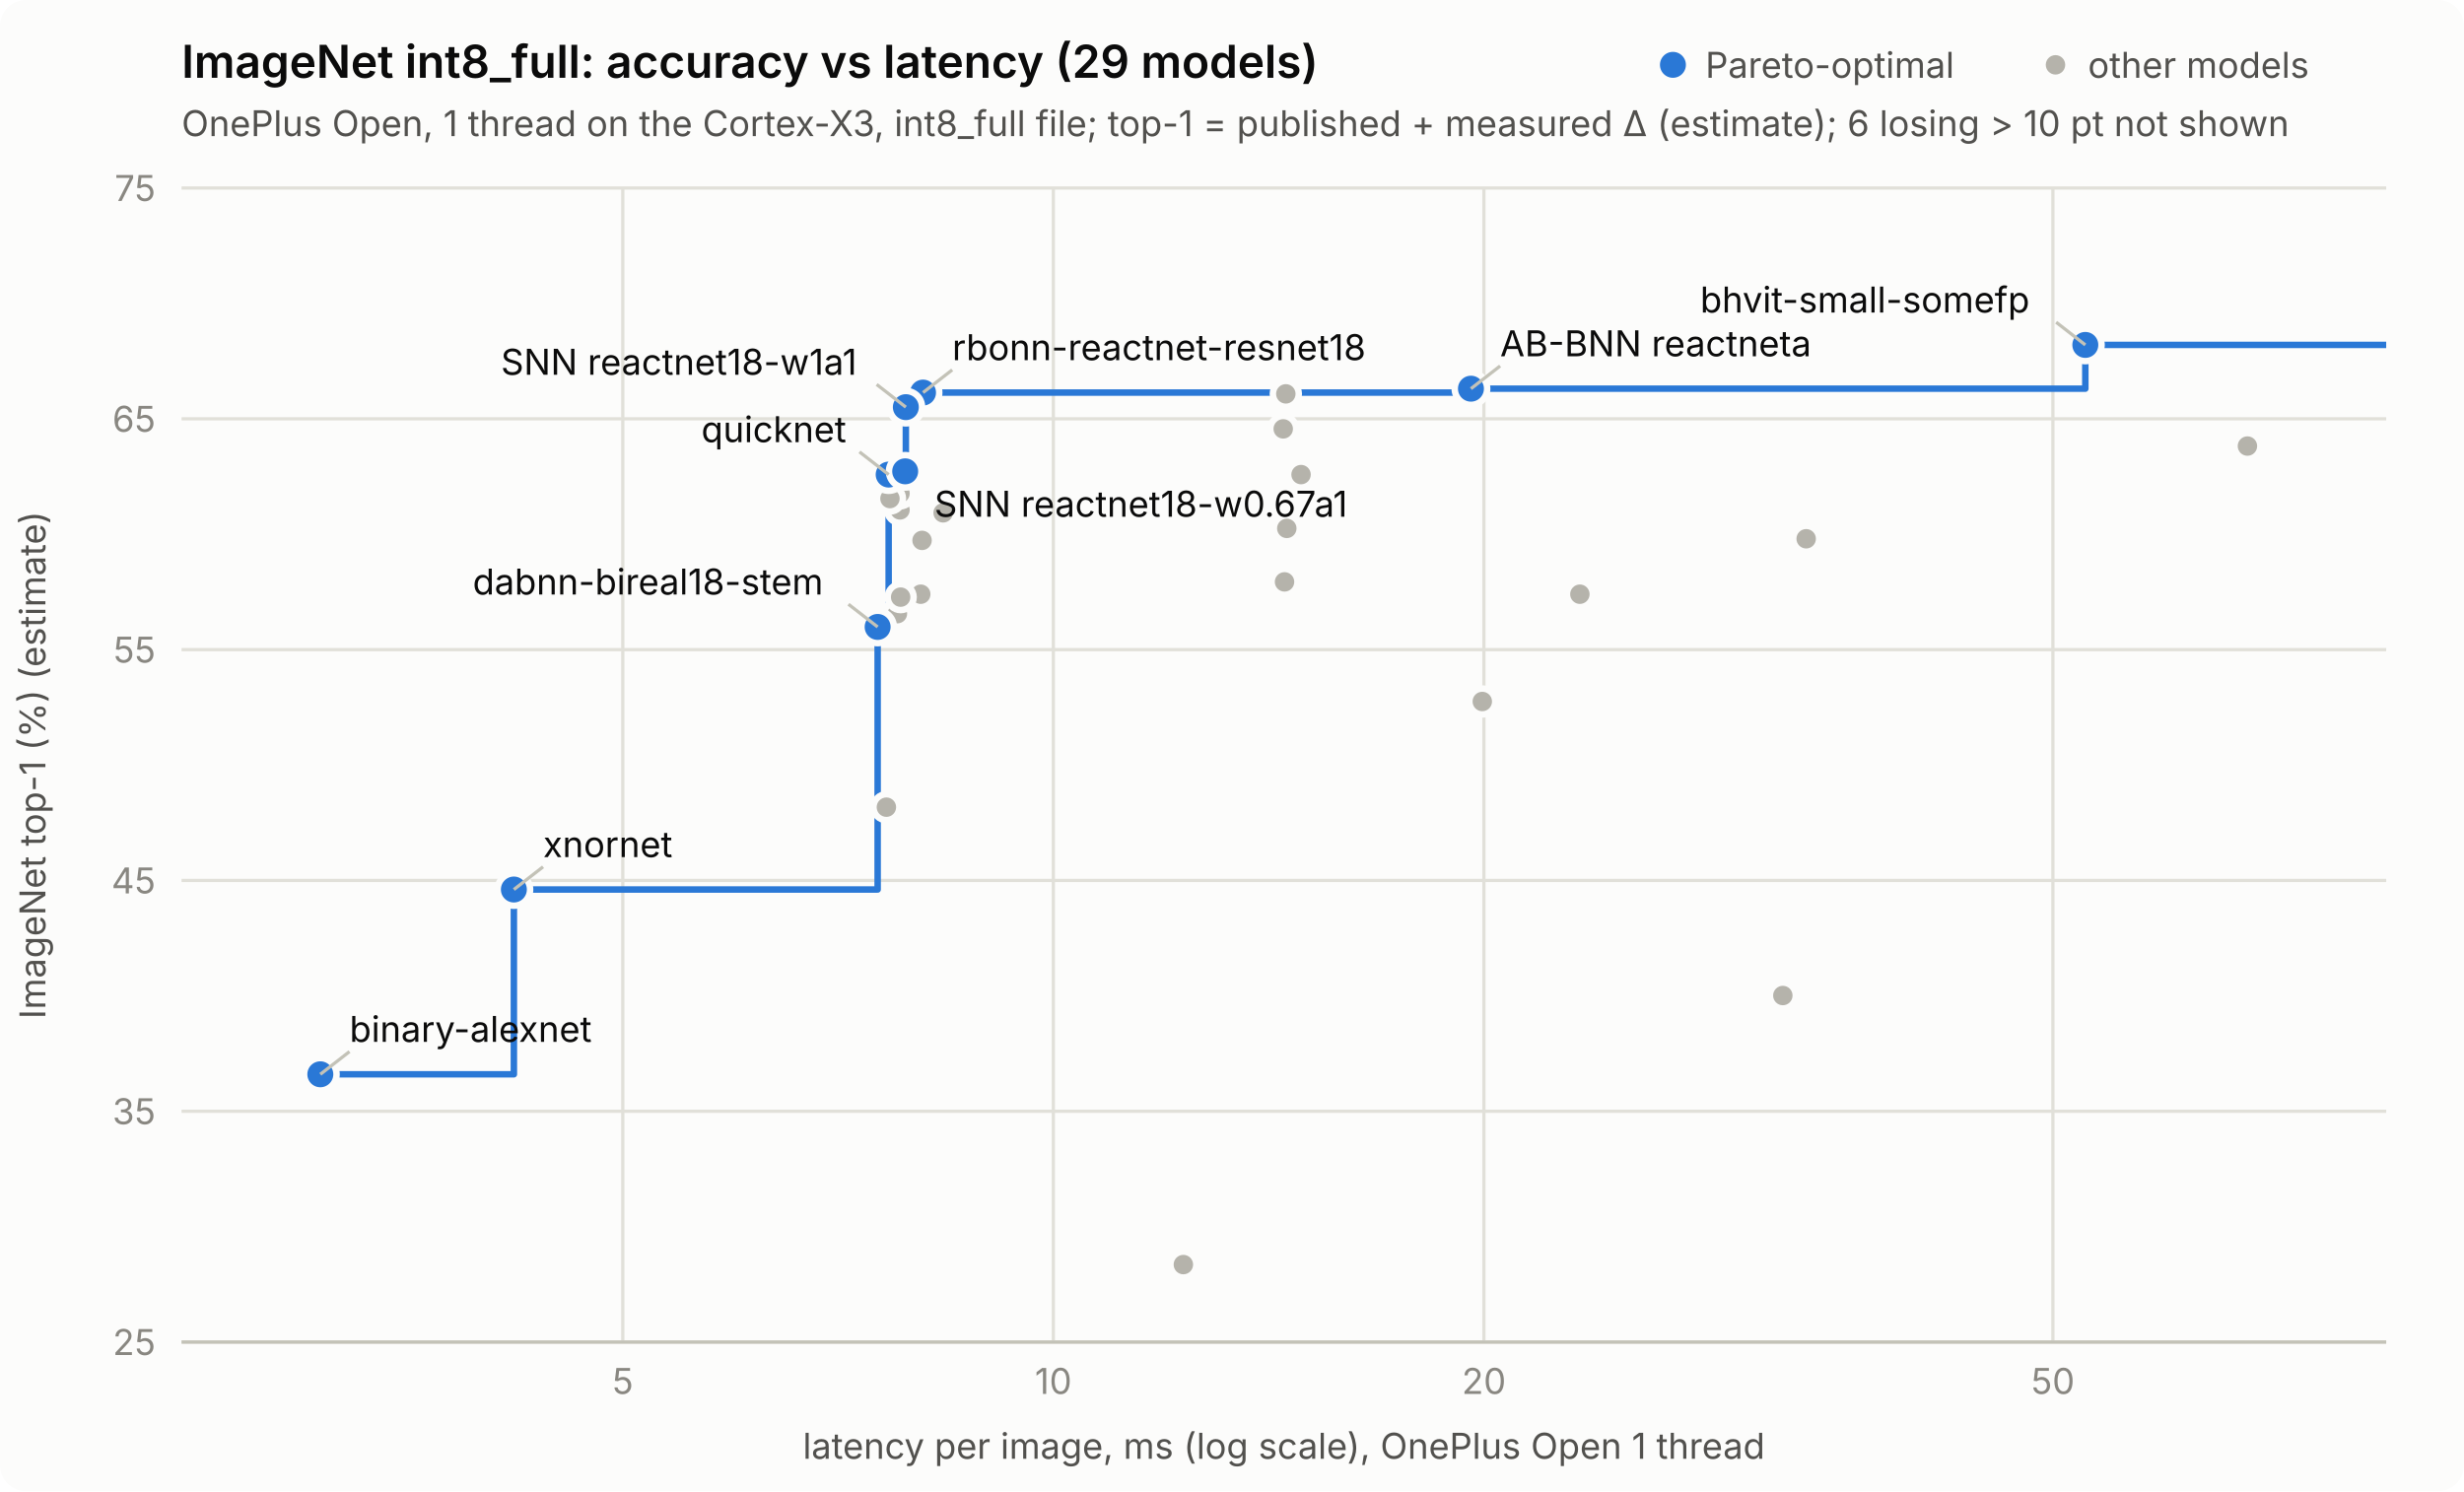
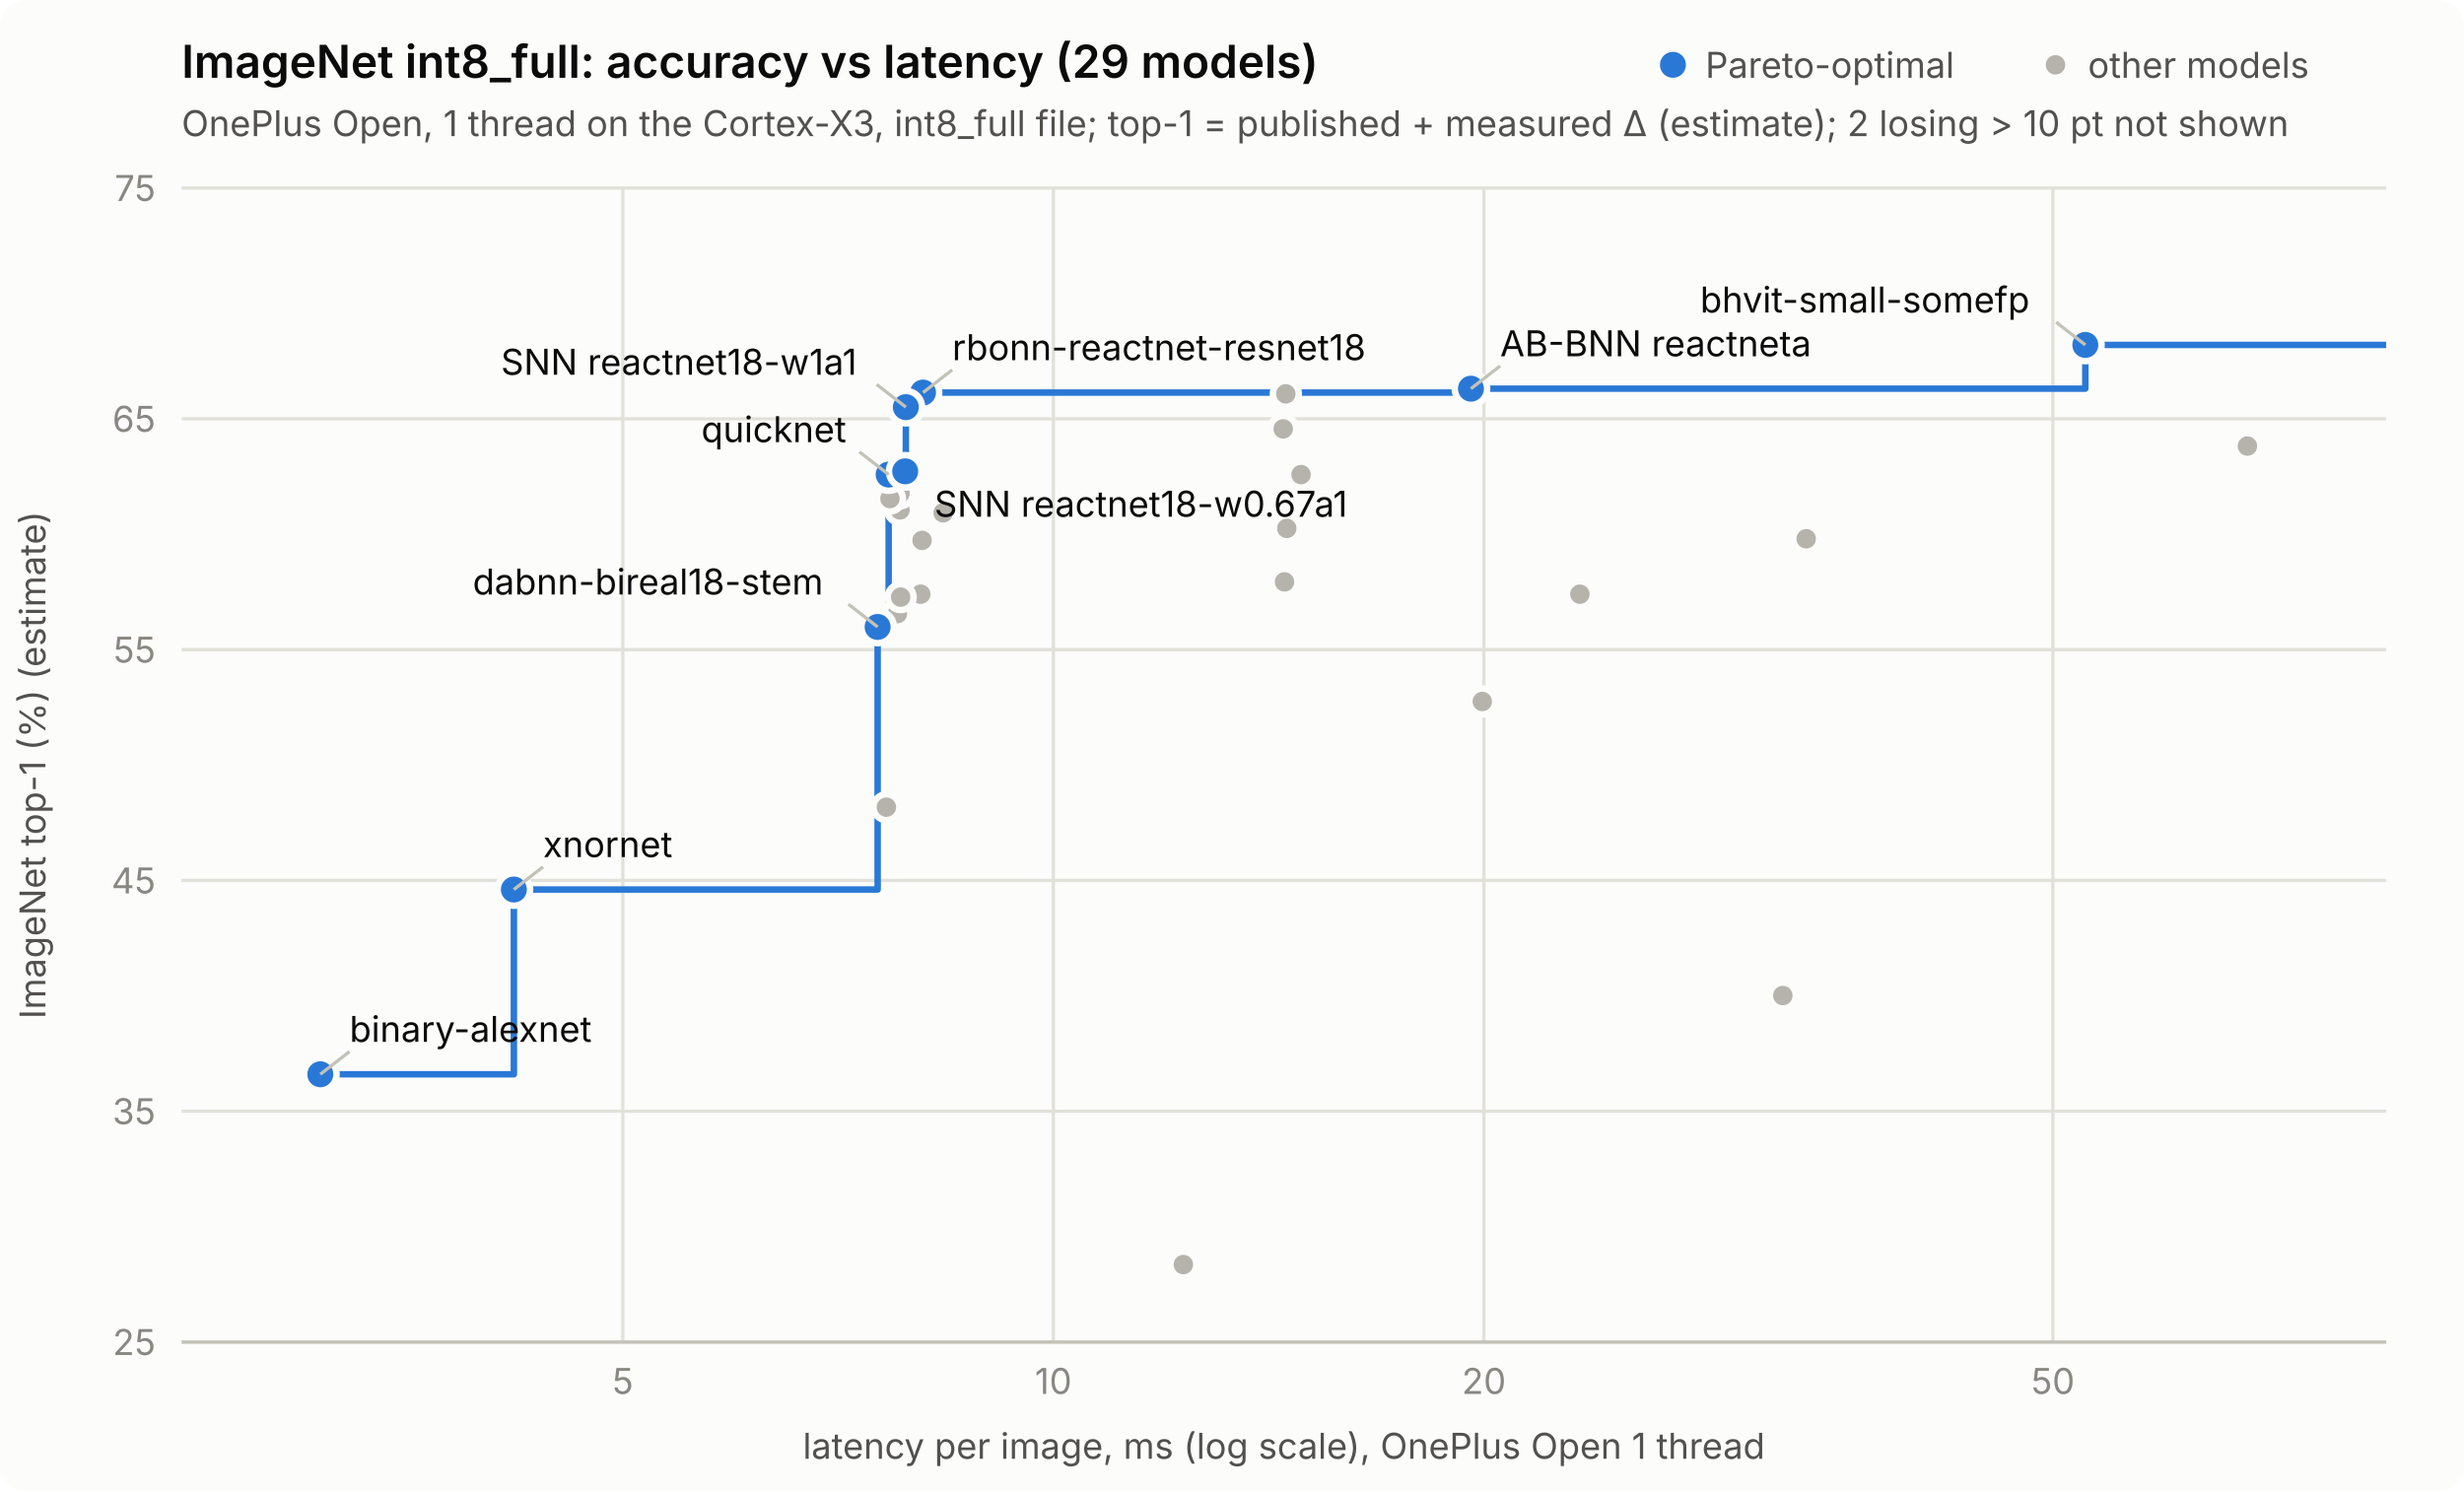
<svg xmlns="http://www.w3.org/2000/svg" viewBox="0 0 760 460" width="760" height="460" role="img" aria-label="ImageNet int8_full: accuracy vs latency (29 models)">
  <style>svg{font-family:system-ui,-apple-system,'Segoe UI',sans-serif} .tick{font-size:11px;font-variant-numeric:tabular-nums} .title{font-size:14px;font-weight:600} .sub,.alabel,.lab{font-size:11px} .hit{fill:#000;fill-opacity:0} .bg{fill:#fcfcfb} .grid{stroke:#e1e0d9;stroke-width:1} .axis{stroke:#c3c2b7;stroke-width:1} .tick{fill:#898781} .title{fill:#0b0b0b} .sub,.alabel{fill:#52514e} .lab{fill:#0b0b0b} .front{fill:none;stroke:#2a78d6;stroke-width:2;stroke-linejoin:round} .dot-f{fill:#2a78d6;stroke:#fcfcfb;stroke-width:2} .dot-o{fill:#b5b3ab;stroke:#fcfcfb;stroke-width:2} .hit:hover + .dot-o,.hit:hover + .dot-f{stroke:#0b0b0b} @media (prefers-color-scheme: dark){.bg{fill:#1a1a19} .grid{stroke:#2c2c2a;stroke-width:1} .axis{stroke:#383835;stroke-width:1} .tick{fill:#898781} .title{fill:#f0efec} .sub,.alabel{fill:#c3c2b7} .lab{fill:#f0efec} .front{fill:none;stroke:#3987e5;stroke-width:2;stroke-linejoin:round} .dot-f{fill:#3987e5;stroke:#1a1a19;stroke-width:2} .dot-o{fill:#6b6a65;stroke:#1a1a19;stroke-width:2} .hit:hover + .dot-o,.hit:hover + .dot-f{stroke:#f0efec}}</style>
  <rect class="bg" x="0" y="0" width="760" height="460" rx="8" />
  <text class="title" x="56" y="24">ImageNet int8_full: accuracy vs latency (29 models)</text>
-   <text class="sub" x="56" y="42">OnePlus Open, 1 thread on the Cortex-X3, int8_full file; top-1 = published + measured Δ (estimate); 6 losing &gt; 10 pt not shown</text>
+   <text class="sub" x="56" y="42">OnePlus Open, 1 thread on the Cortex-X3, int8_full file; top-1 = published + measured Δ (estimate); 2 losing &gt; 10 pt not shown</text>
  <line class="grid" x1="56" x2="736" y1="414.0" y2="414.0" />
  <text class="tick" x="48" y="418.0" text-anchor="end">25</text>
  <line class="grid" x1="56" x2="736" y1="342.8" y2="342.8" />
  <text class="tick" x="48" y="346.8" text-anchor="end">35</text>
  <line class="grid" x1="56" x2="736" y1="271.6" y2="271.6" />
  <text class="tick" x="48" y="275.6" text-anchor="end">45</text>
  <line class="grid" x1="56" x2="736" y1="200.4" y2="200.4" />
  <text class="tick" x="48" y="204.4" text-anchor="end">55</text>
  <line class="grid" x1="56" x2="736" y1="129.2" y2="129.2" />
  <text class="tick" x="48" y="133.2" text-anchor="end">65</text>
  <line class="grid" x1="56" x2="736" y1="58.0" y2="58.0" />
  <text class="tick" x="48" y="62.0" text-anchor="end">75</text>
  <line class="grid" x1="192.1" x2="192.1" y1="58" y2="414" />
  <text class="tick" x="192.1" y="430" text-anchor="middle">5</text>
  <line class="grid" x1="324.9" x2="324.9" y1="58" y2="414" />
  <text class="tick" x="324.9" y="430" text-anchor="middle">10</text>
  <line class="grid" x1="457.7" x2="457.7" y1="58" y2="414" />
  <text class="tick" x="457.7" y="430" text-anchor="middle">20</text>
  <line class="grid" x1="633.2" x2="633.2" y1="58" y2="414" />
  <text class="tick" x="633.2" y="430" text-anchor="middle">50</text>
  <line class="axis" x1="56" x2="736" y1="414" y2="414" />
  <text class="alabel" x="396.0" y="450" text-anchor="middle">latency per image, ms (log scale), OnePlus Open 1 thread</text>
  <text class="alabel" transform="translate(14 236.0) rotate(-90)" text-anchor="middle">ImageNet top-1 (%) (estimate)</text>
  <path class="front" d="M98.8,331.4 H158.5 V274.4 H270.7 V193.4 H274.1 V146.4 H279.2 V145.4 H279.4 V125.6 H284.7 V121.1 H453.7 V119.9 H643.2 V106.4 H736.0" />
  <g>
    <circle class="hit" cx="277.6" cy="157.3" r="12" />
    <circle class="dot-o" cx="277.6" cy="157.3" r="4" />
  </g>
  <g>
    <circle class="hit" cx="395.8" cy="132.3" r="12" />
    <circle class="dot-o" cx="395.8" cy="132.3" r="4" />
  </g>
  <g>
    <circle class="hit" cx="557.1" cy="166.2" r="12" />
    <circle class="dot-o" cx="557.1" cy="166.2" r="4" />
  </g>
  <g>
    <circle class="hit" cx="549.9" cy="307.1" r="12" />
    <circle class="dot-o" cx="549.9" cy="307.1" r="4" />
  </g>
  <g>
    <circle class="hit" cx="365.0" cy="390.1" r="12" />
    <circle class="dot-o" cx="365.0" cy="390.1" r="4" />
  </g>
  <g>
    <circle class="hit" cx="396.2" cy="179.5" r="12" />
    <circle class="dot-o" cx="396.2" cy="179.5" r="4" />
  </g>
  <g>
    <circle class="hit" cx="284.4" cy="166.7" r="12" />
    <circle class="dot-o" cx="284.4" cy="166.7" r="4" />
  </g>
  <g>
    <circle class="hit" cx="487.3" cy="183.3" r="12" />
    <circle class="dot-o" cx="487.3" cy="183.3" r="4" />
  </g>
  <g>
    <circle class="hit" cx="693.2" cy="137.6" r="12" />
    <circle class="dot-o" cx="693.2" cy="137.6" r="4" />
  </g>
  <g>
    <circle class="hit" cx="276.8" cy="189.3" r="12" />
    <circle class="dot-o" cx="276.8" cy="189.3" r="4" />
  </g>
  <g>
    <circle class="hit" cx="396.9" cy="163.0" r="12" />
    <circle class="dot-o" cx="396.9" cy="163.0" r="4" />
  </g>
  <g>
    <circle class="hit" cx="284.0" cy="183.3" r="12" />
    <circle class="dot-o" cx="284.0" cy="183.3" r="4" />
  </g>
  <g>
    <circle class="hit" cx="277.8" cy="184.2" r="12" />
    <circle class="dot-o" cx="277.8" cy="184.2" r="4" />
  </g>
  <g>
    <circle class="hit" cx="457.2" cy="216.4" r="12" />
    <circle class="dot-o" cx="457.2" cy="216.4" r="4" />
  </g>
  <g>
    <circle class="hit" cx="396.6" cy="121.5" r="12" />
    <circle class="dot-o" cx="396.6" cy="121.5" r="4" />
  </g>
  <g>
    <circle class="hit" cx="277.6" cy="152.2" r="12" />
    <circle class="dot-o" cx="277.6" cy="152.2" r="4" />
  </g>
  <g>
    <circle class="hit" cx="274.5" cy="153.8" r="12" />
    <circle class="dot-o" cx="274.5" cy="153.8" r="4" />
  </g>
  <g>
    <circle class="hit" cx="401.3" cy="146.4" r="12" />
    <circle class="dot-o" cx="401.3" cy="146.4" r="4" />
  </g>
  <g>
    <circle class="hit" cx="290.9" cy="158.2" r="12" />
    <circle class="dot-o" cx="290.9" cy="158.2" r="4" />
  </g>
  <g>
    <circle class="hit" cx="273.4" cy="249.0" r="12" />
    <circle class="dot-o" cx="273.4" cy="249.0" r="4" />
  </g>
  <g>
    <circle class="hit" cx="453.7" cy="119.9" r="12" />
    <circle class="dot-f" cx="453.7" cy="119.9" r="5" />
  </g>
  <g>
    <circle class="hit" cx="643.2" cy="106.4" r="12" />
    <circle class="dot-f" cx="643.2" cy="106.4" r="5" />
  </g>
  <g>
    <circle class="hit" cx="270.7" cy="193.4" r="12" />
    <circle class="dot-f" cx="270.7" cy="193.4" r="5" />
  </g>
  <g>
    <circle class="hit" cx="98.8" cy="331.4" r="12" />
    <circle class="dot-f" cx="98.8" cy="331.4" r="5" />
  </g>
  <g>
    <circle class="hit" cx="274.1" cy="146.4" r="12" />
    <circle class="dot-f" cx="274.1" cy="146.4" r="5" />
  </g>
  <g>
    <circle class="hit" cx="158.5" cy="274.4" r="12" />
    <circle class="dot-f" cx="158.5" cy="274.4" r="5" />
  </g>
  <g>
    <circle class="hit" cx="284.7" cy="121.1" r="12" />
    <circle class="dot-f" cx="284.7" cy="121.1" r="5" />
  </g>
  <g>
    <circle class="hit" cx="279.2" cy="145.4" r="12" />
    <circle class="dot-f" cx="279.2" cy="145.4" r="5" />
  </g>
  <g>
    <circle class="hit" cx="279.4" cy="125.6" r="12" />
    <circle class="dot-f" cx="279.4" cy="125.6" r="5" />
  </g>
  <line class="axis" x1="98.8" y1="331.4" x2="107.8" y2="324.4" />
  <text class="lab" x="107.8" y="321.4">binary-alexnet</text>
  <line class="axis" x1="158.5" y1="274.4" x2="167.5" y2="267.4" />
  <text class="lab" x="167.5" y="264.4">xnornet</text>
  <line class="axis" x1="270.7" y1="193.4" x2="261.7" y2="186.4" />
  <text class="lab" x="145.8" y="183.4">dabnn-bireal18-stem</text>
  <line class="axis" x1="274.1" y1="146.4" x2="265.1" y2="139.4" />
  <text class="lab" x="216.3" y="136.4">quicknet</text>
  <text class="lab" x="288.2" y="159.4">SNN reactnet18-w0.67a1</text>
  <line class="axis" x1="279.4" y1="125.6" x2="270.4" y2="118.6" />
  <text class="lab" x="154.5" y="115.6">SNN reactnet18-w1a1</text>
  <line class="axis" x1="284.7" y1="121.1" x2="293.7" y2="114.1" />
  <text class="lab" x="293.7" y="111.1">rbonn-reactnet-resnet18</text>
  <line class="axis" x1="453.7" y1="119.9" x2="462.7" y2="112.9" />
  <text class="lab" x="462.7" y="109.9">AB-BNN reactneta</text>
  <line class="axis" x1="643.2" y1="106.4" x2="634.2" y2="99.4" />
  <text class="lab" x="524.4" y="96.4">bhvit-small-somefp</text>
  <circle class="dot-f" cx="516" cy="20" r="5" />
  <text class="sub" x="526" y="24">Pareto-optimal</text>
  <circle class="dot-o" cx="634" cy="20" r="4" />
  <text class="sub" x="644" y="24">other models</text>
</svg>
